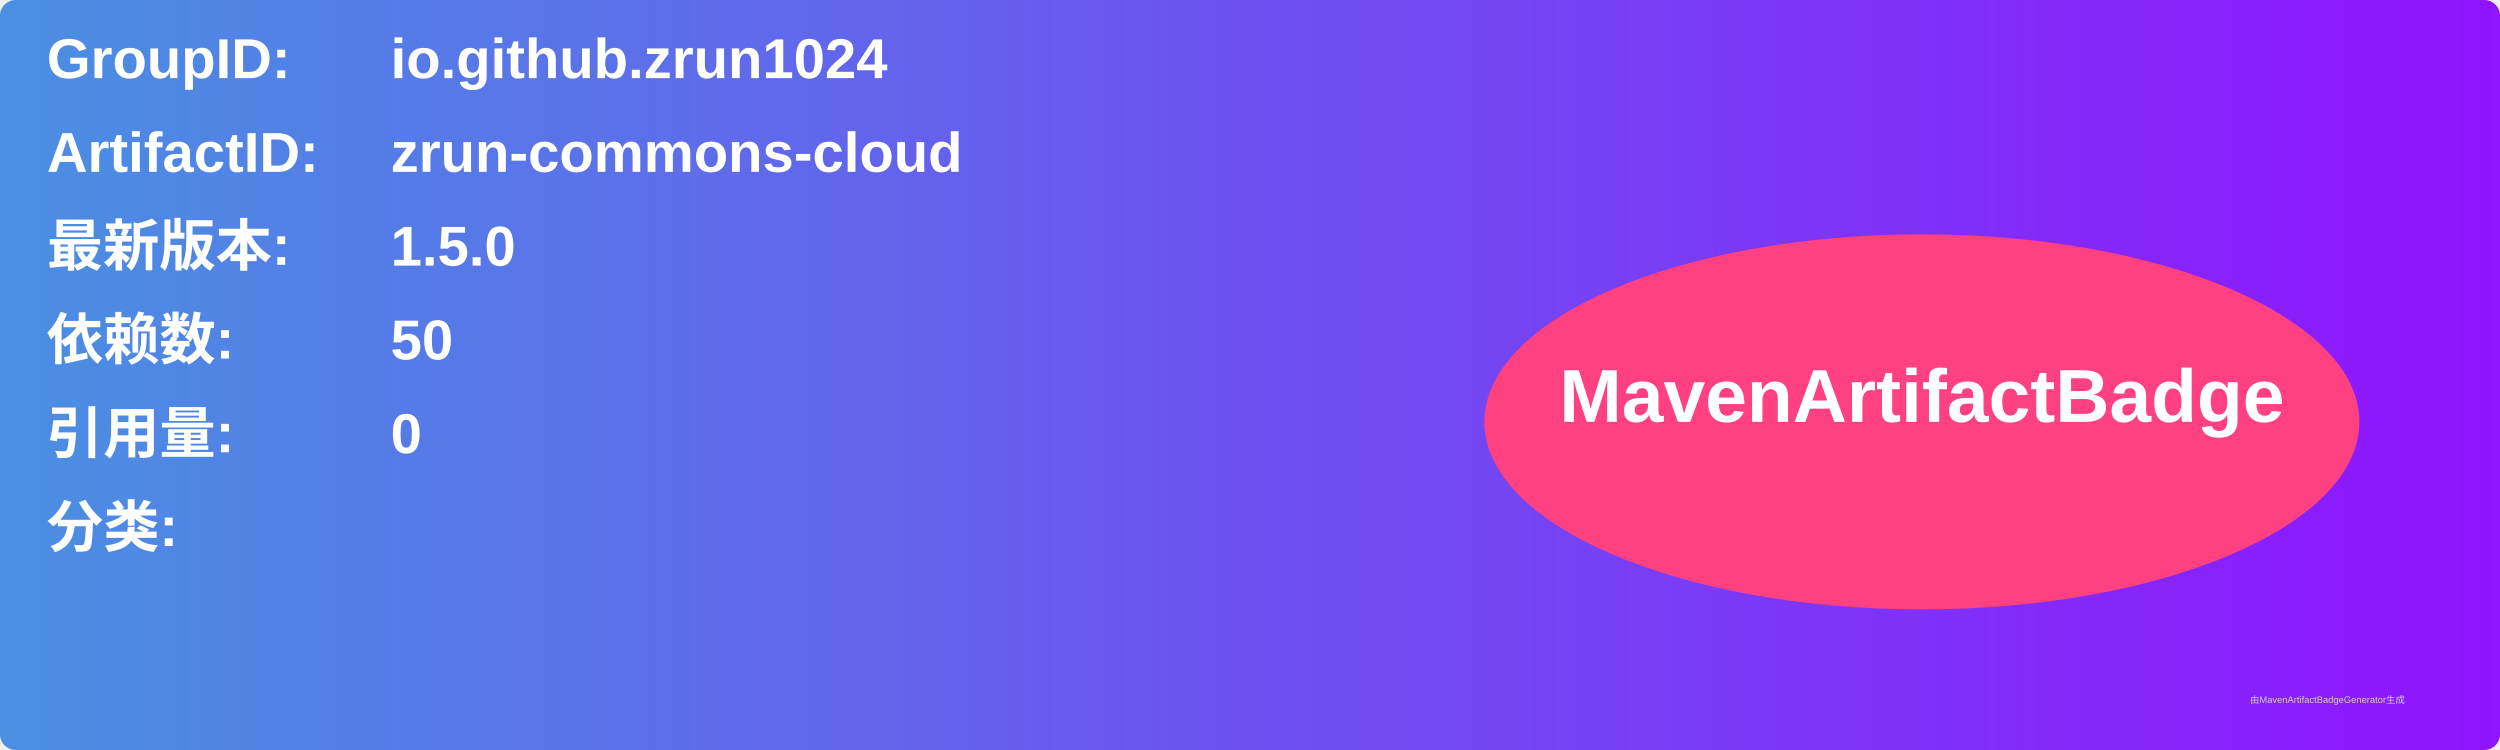
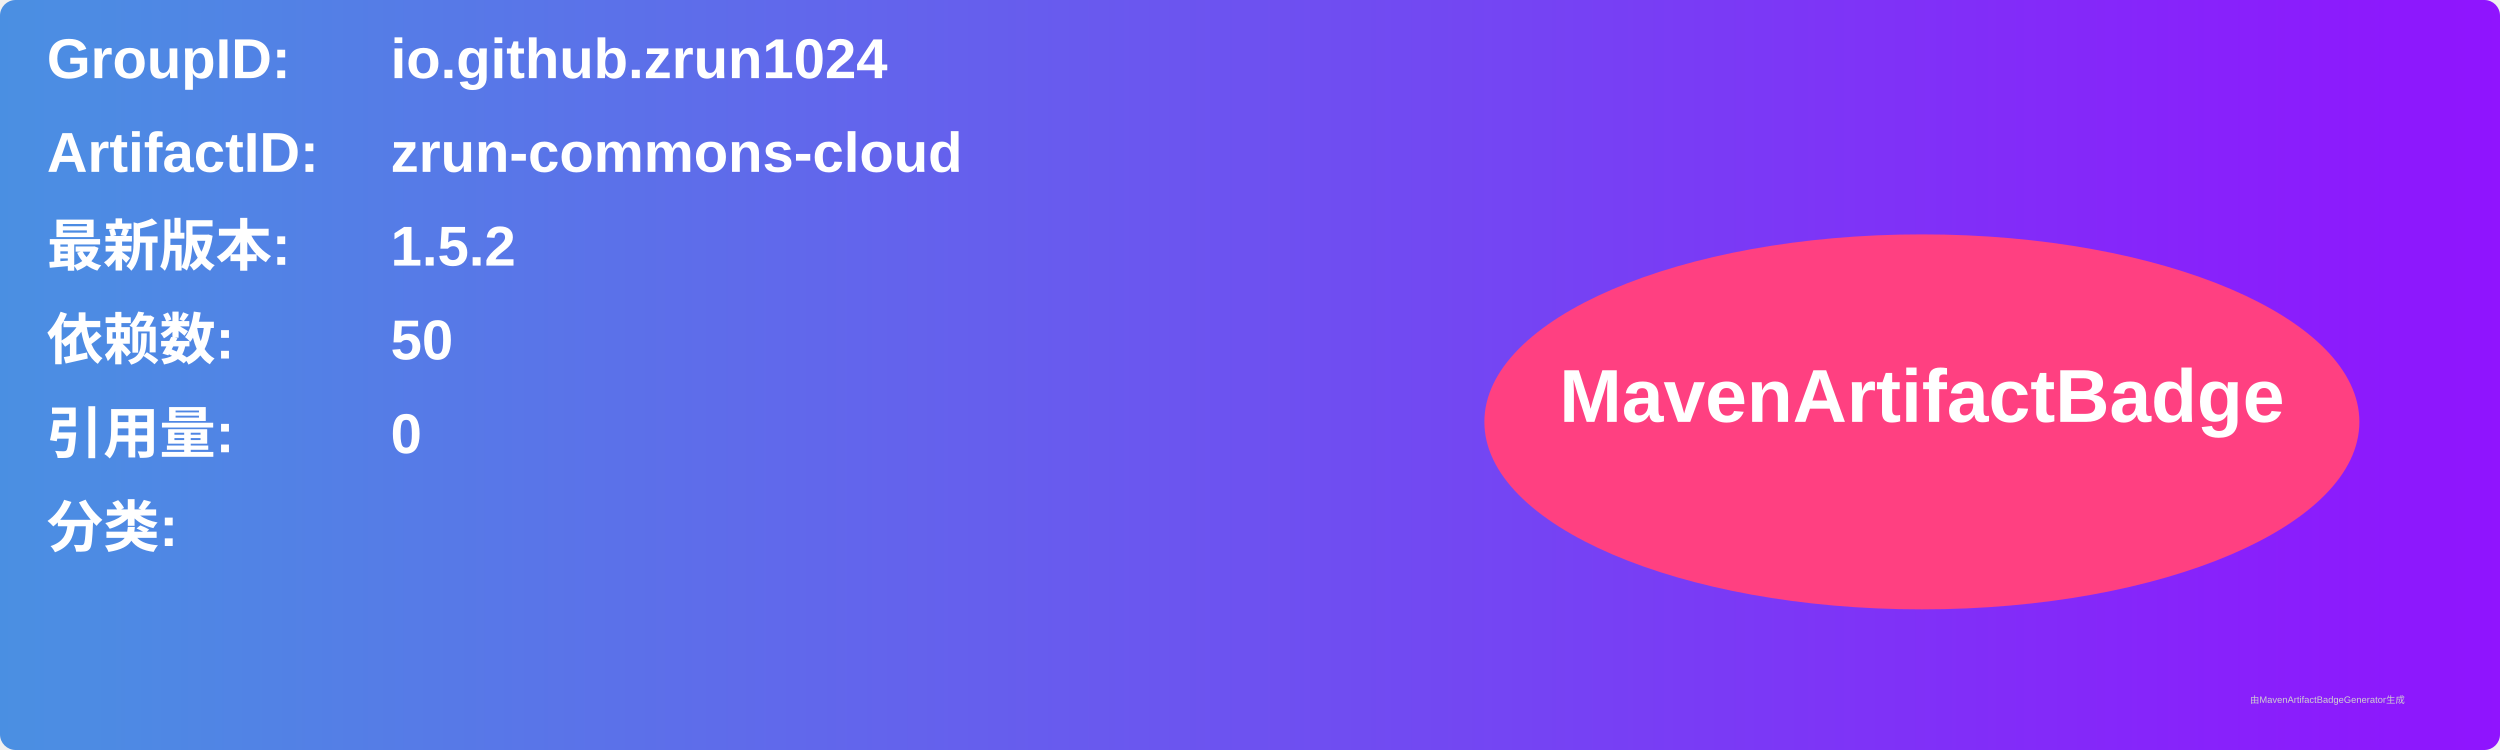
<svg xmlns="http://www.w3.org/2000/svg" width="800" height="240" viewBox="0 0 800 240">
  <linearGradient id="grad" x1="0%" y1="0%" x2="100%" y2="0%">
    <stop offset="0%" stop-color="#4a90e2" />
    <stop offset="100%" stop-color="#9013fe" />
  </linearGradient>
  <rect width="100%" height="100%" rx="5" ry="5" fill="url(#grad)" />
  <g transform="translate(15, 15)">
    <text x="0" y="10" font-family="Arial" font-size="18" fill="white" font-weight="bold" width="260">GroupID:</text>
    <text x="110" y="10" font-family="Arial" font-size="18" fill="white" font-weight="bold" width="460">io.github.zrun1024</text>
    <text x="0" y="40" font-family="Arial" font-size="18" fill="white" font-weight="bold" width="260">ArtifactID:</text>
    <text x="110" y="40" font-family="Arial" font-size="18" fill="white" font-weight="bold" width="460">zrun-commons-cloud</text>
    <text x="0" y="70" font-family="Arial" font-size="18" fill="white" font-weight="bold">最新版本:</text>
    <text x="110" y="70" font-family="Arial" font-size="18" fill="white" font-weight="bold">
-       <tspan font-weight="bold">1.5.0</tspan>
+       <tspan font-weight="bold">1.5.2</tspan>
    </text>
    <text x="0" y="100" font-family="Arial" font-size="18" fill="white" font-weight="bold">依赖数: </text>
    <text x="110" y="100" font-family="Arial" font-size="18" fill="white">
      <tspan font-weight="bold">50</tspan>
    </text>
    <text x="0" y="130" font-family="Arial" font-size="18" fill="white" font-weight="bold">引用量: </text>
    <text x="110" y="130" font-family="Arial" font-size="18" fill="white">
      <tspan font-weight="bold">0</tspan>
    </text>
    <text x="0" y="160" font-family="Arial" font-size="18" fill="white" font-weight="bold">分类:</text>
    <text x="10" y="190" font-family="Arial" font-size="10" fill="white">
      <tspan font-weight="bold" />
    </text>
    <ellipse cx="600" cy="120" rx="140" ry="60" fill="#ff4081" />
    <text x="600" y="120" text-anchor="middle" font-family="Arial" font-size="24" fill="white" font-weight="bold">MavenArtifactBadge</text>
  </g>
  <text x="720" y="225" font-family="Arial" font-size="3" fill="#d0d0d0">由MavenArtifactBadgeGenerator生成</text>
</svg>
